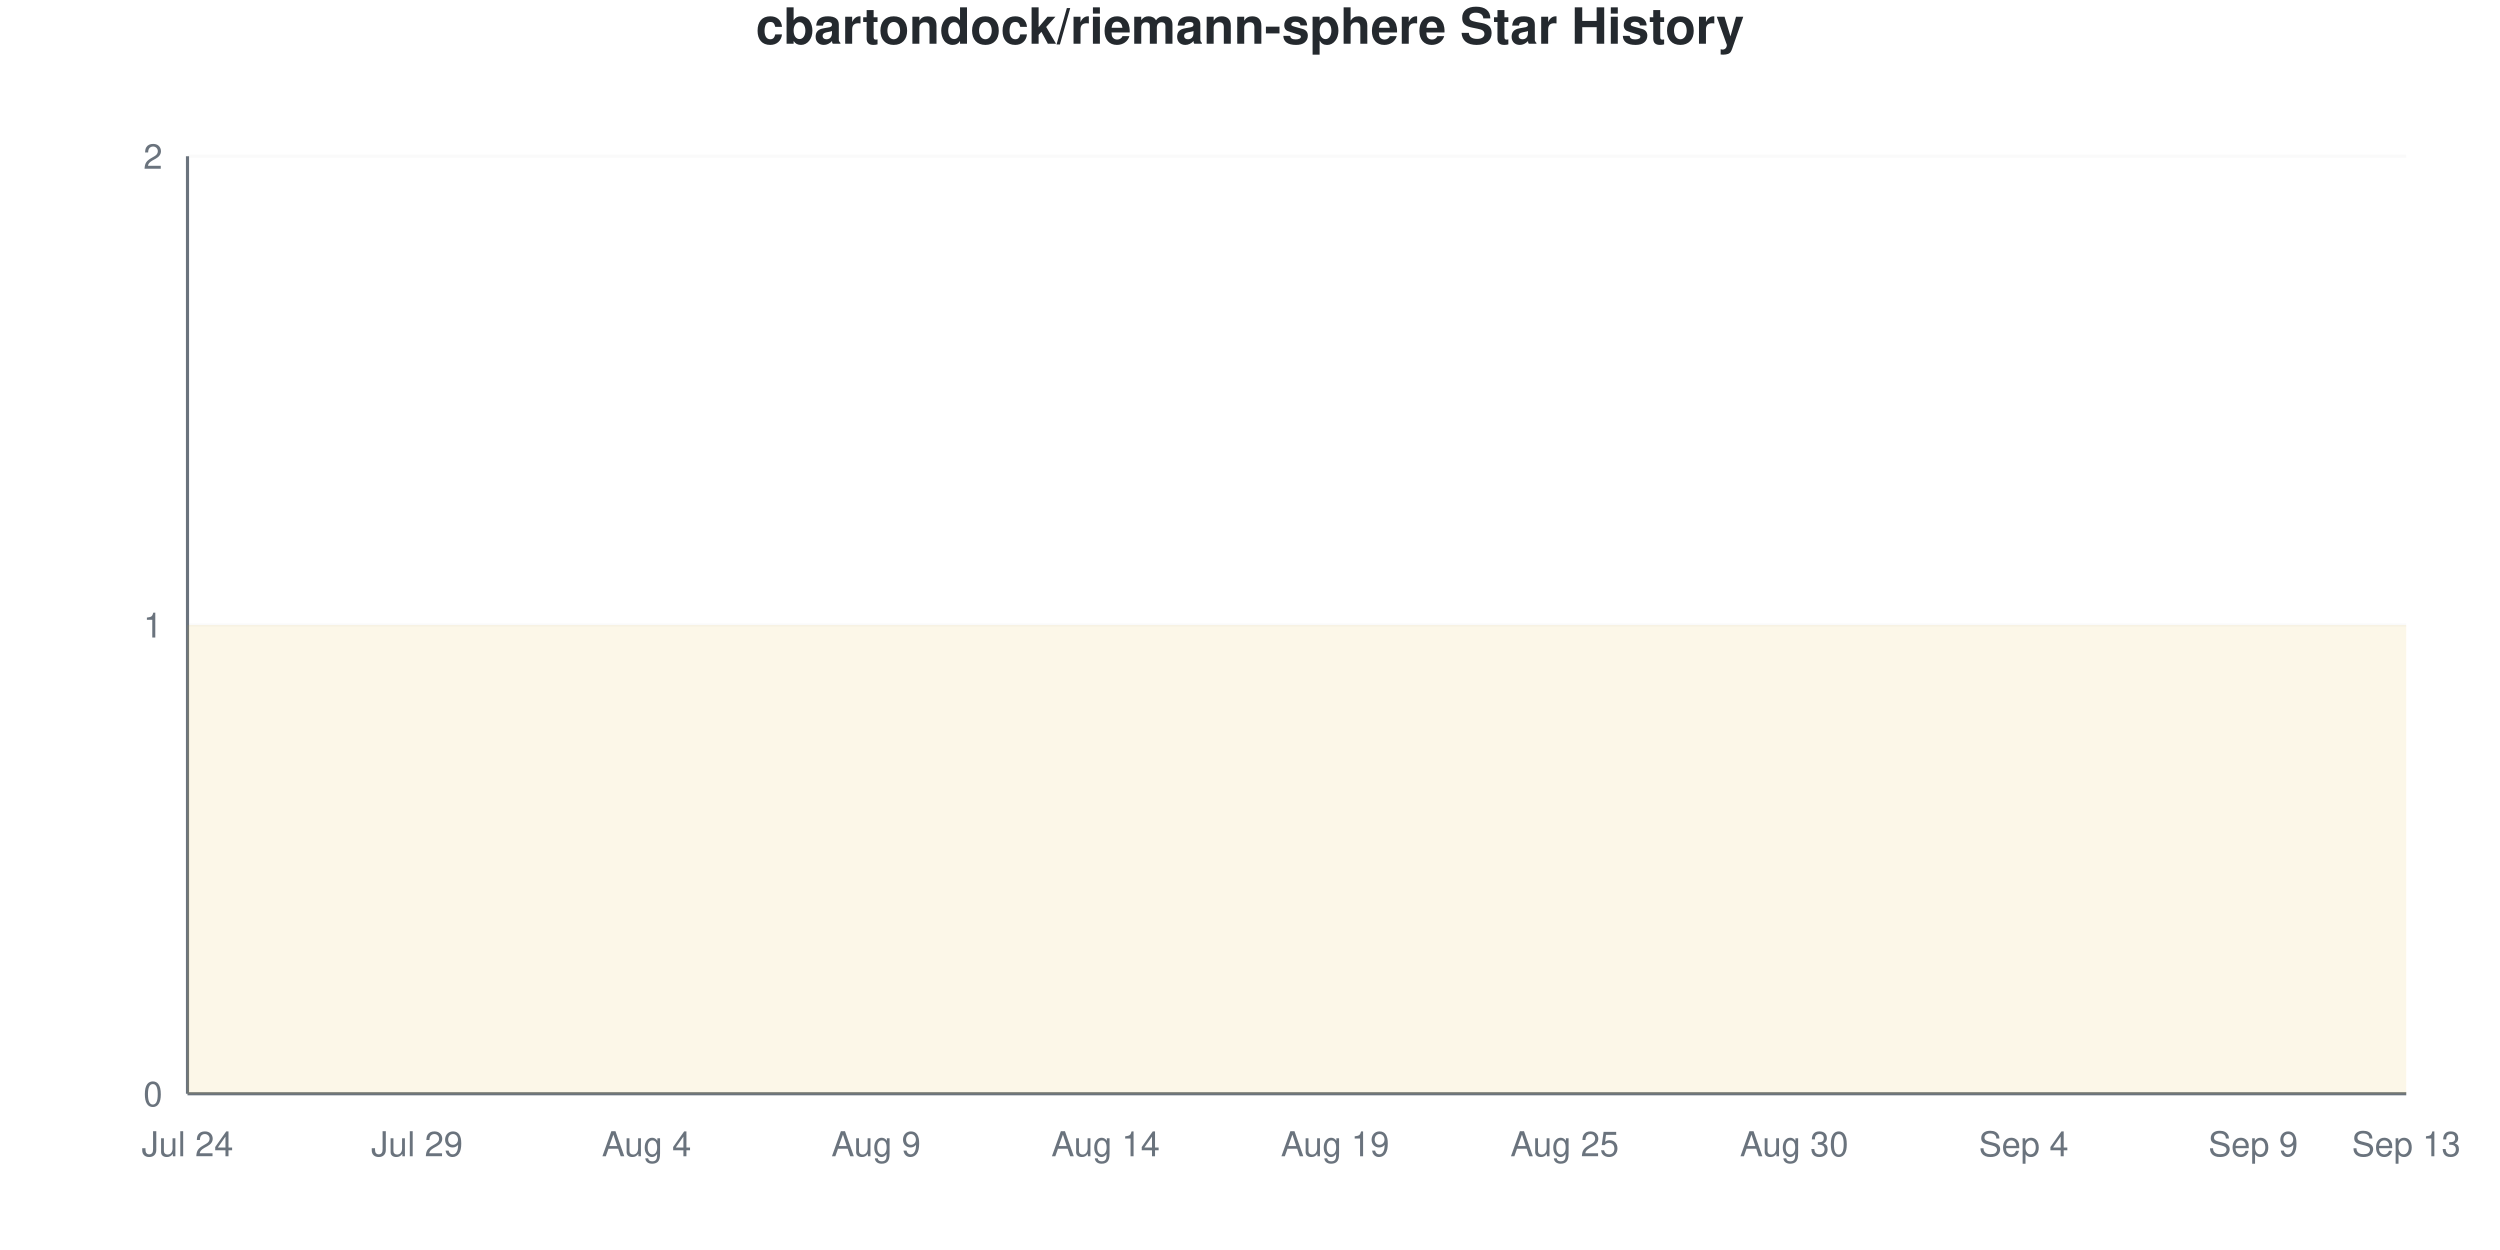
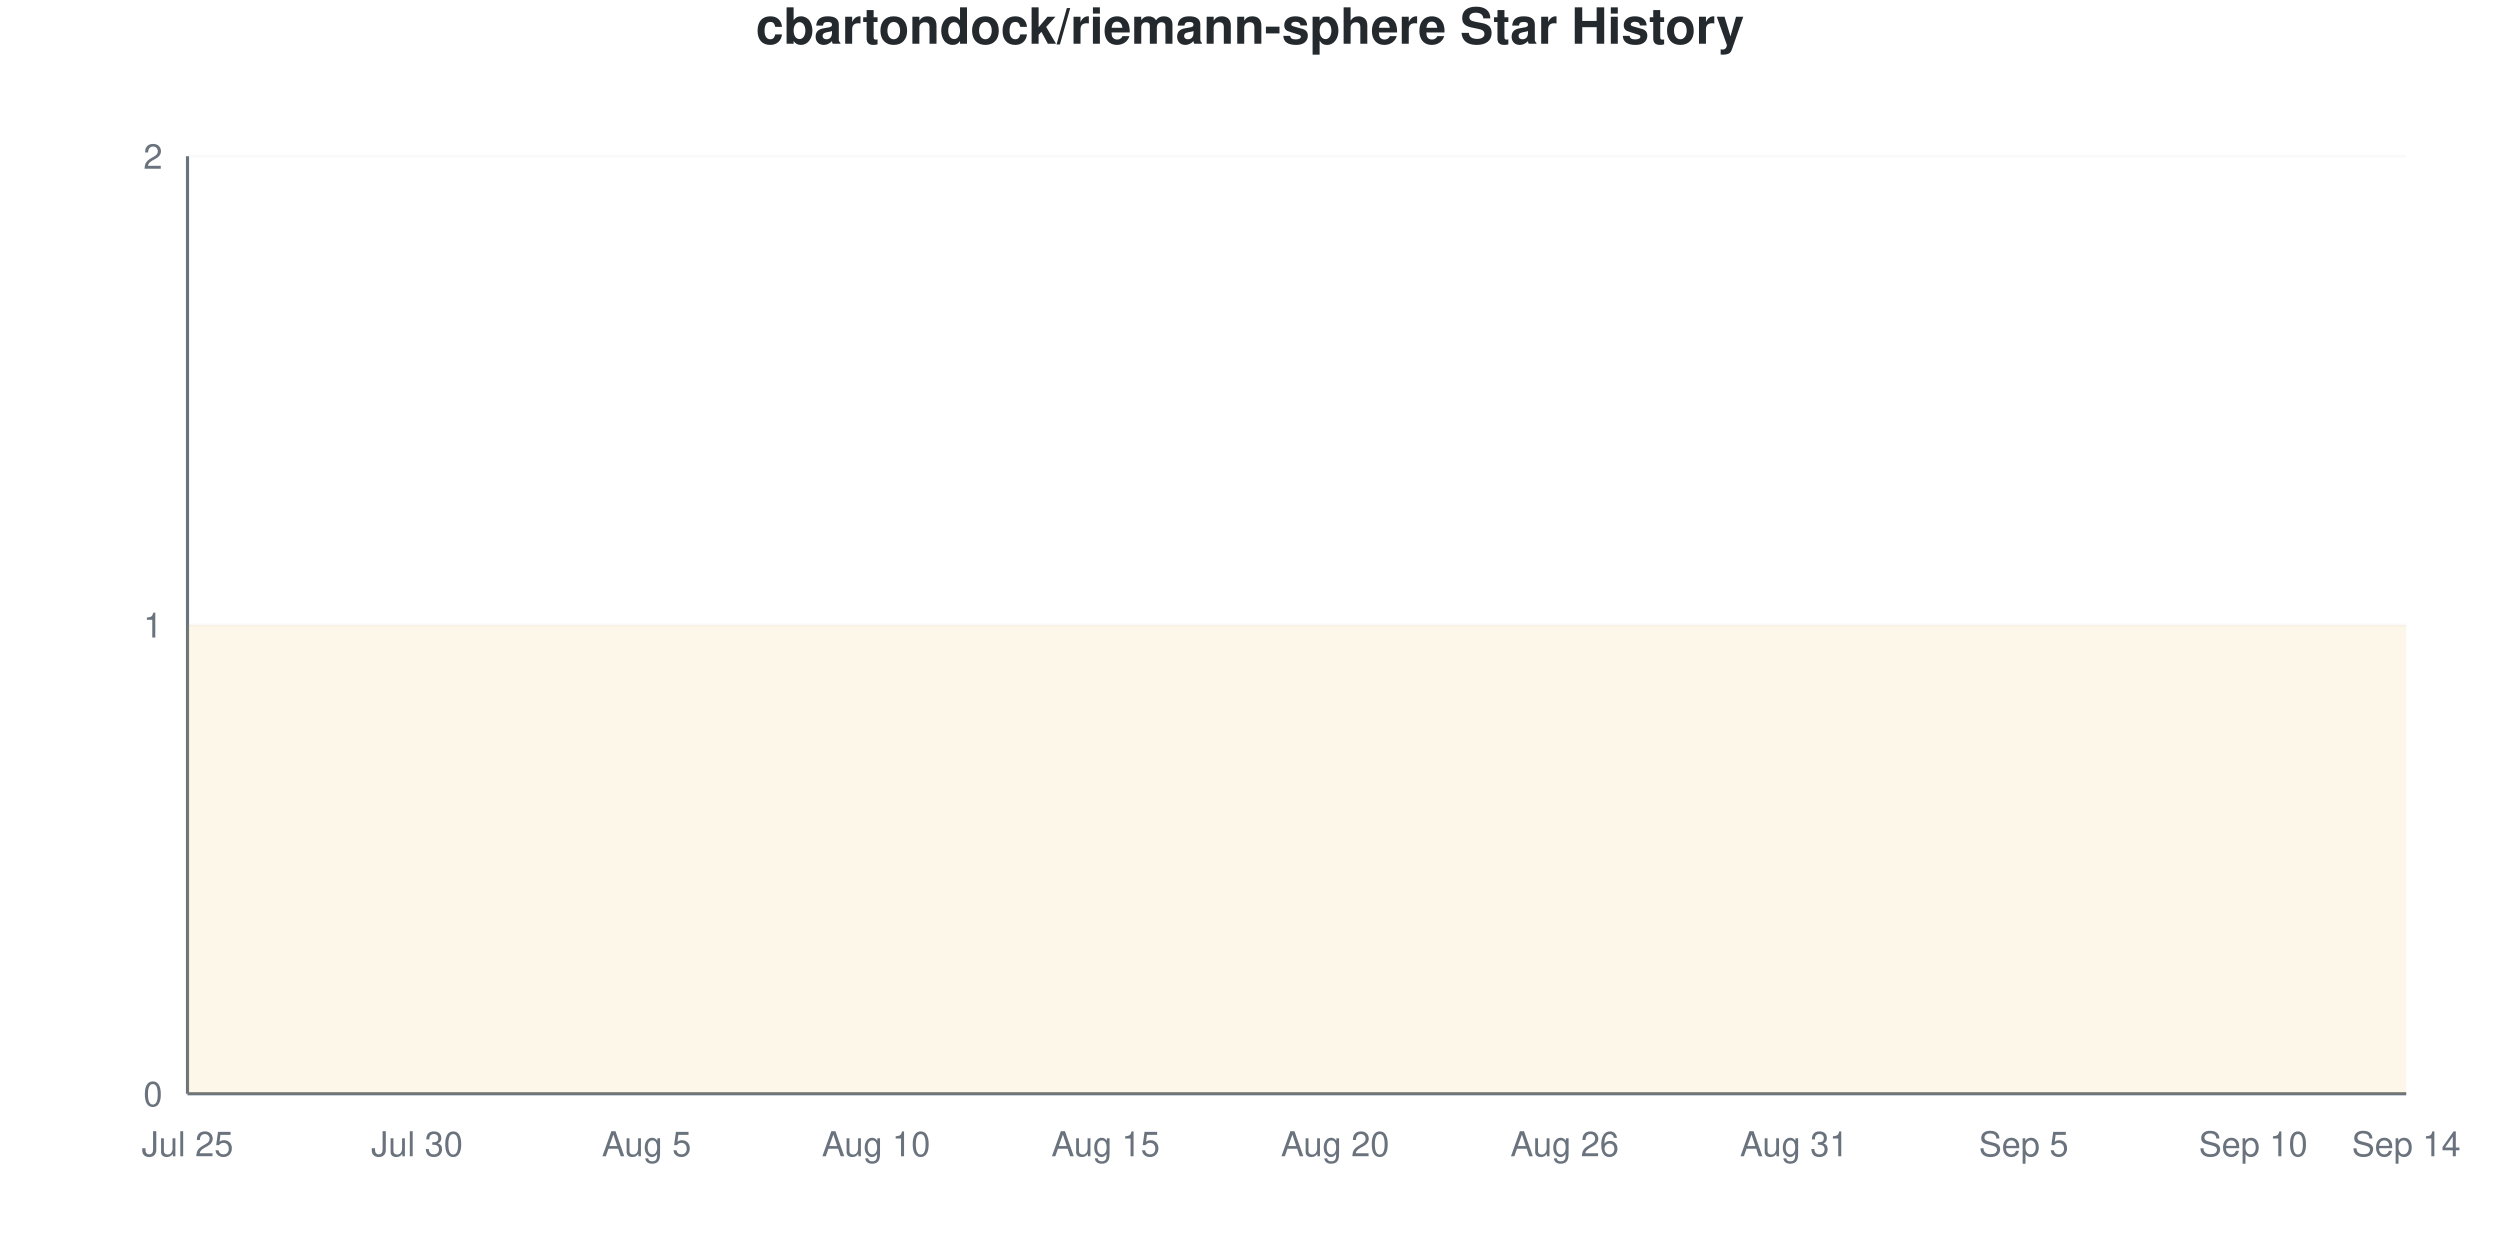
<svg xmlns="http://www.w3.org/2000/svg" viewBox="0 0 800 400" width="800" height="400">
  <style>
    @keyframes drawLine {
      to { stroke-dashoffset: 0; }
    }
    @keyframes fadeInPoint {
      from { opacity: 0; }
      to { opacity: 1; }
    }
    .data-line-0 {
      stroke-dasharray: 1290;
      stroke-dashoffset: 1290;
      animation: drawLine 2s ease-out forwards;
    }
    .data-point {
      opacity: 0;
      animation: fadeInPoint 0.5s ease-out forwards;
    }
    .chart-bg { fill: #fff; }
    .chart-text { fill: #24292e; }
    .chart-muted { fill: #6a737d; }
    .chart-grid { stroke: #eee; }
    .chart-axis { stroke: #6a737d; }
    @media (prefers-color-scheme: dark) {
      .chart-bg { fill: #0d1117; }
      .chart-text { fill: #e6edf3; }
      .chart-muted { fill: #8b949e; }
      .chart-grid { stroke: #21262d; }
      .chart-axis { stroke: #8b949e; }
    }
  </style>
  <rect width="800" height="400" class="chart-bg" />
  <text x="400" y="14" text-anchor="middle" class="chart-text" font-size="16" font-weight="bold" font-family="-apple-system, BlinkMacSystemFont, 'Segoe UI', Helvetica, Arial, sans-serif">cbartondock/riemann-sphere Star History</text>
  <g class="grid">
    <line x1="60" y1="350" x2="770" y2="350" class="chart-grid" stroke-opacity="0.3" />
    <text x="52" y="354" text-anchor="end" class="chart-muted" font-size="11" font-family="-apple-system, BlinkMacSystemFont, 'Segoe UI', Helvetica, Arial, sans-serif">0</text>
    <line x1="60" y1="200" x2="770" y2="200" class="chart-grid" stroke-opacity="0.3" />
    <text x="52" y="204" text-anchor="end" class="chart-muted" font-size="11" font-family="-apple-system, BlinkMacSystemFont, 'Segoe UI', Helvetica, Arial, sans-serif">1</text>
    <line x1="60" y1="50" x2="770" y2="50" class="chart-grid" stroke-opacity="0.3" />
    <text x="52" y="54" text-anchor="end" class="chart-muted" font-size="11" font-family="-apple-system, BlinkMacSystemFont, 'Segoe UI', Helvetica, Arial, sans-serif">2</text>
  </g>
  <g class="milestones">
    
  </g>
  <g class="x-axis">
-     <text x="60" y="370" text-anchor="middle" class="chart-muted" font-size="11" font-family="-apple-system, BlinkMacSystemFont, 'Segoe UI', Helvetica, Arial, sans-serif">Jul 24</text>
-     <text x="133.448" y="370" text-anchor="middle" class="chart-muted" font-size="11" font-family="-apple-system, BlinkMacSystemFont, 'Segoe UI', Helvetica, Arial, sans-serif">Jul 29</text>
-     <text x="206.897" y="370" text-anchor="middle" class="chart-muted" font-size="11" font-family="-apple-system, BlinkMacSystemFont, 'Segoe UI', Helvetica, Arial, sans-serif">Aug 4</text>
-     <text x="280.345" y="370" text-anchor="middle" class="chart-muted" font-size="11" font-family="-apple-system, BlinkMacSystemFont, 'Segoe UI', Helvetica, Arial, sans-serif">Aug 9</text>
-     <text x="353.793" y="370" text-anchor="middle" class="chart-muted" font-size="11" font-family="-apple-system, BlinkMacSystemFont, 'Segoe UI', Helvetica, Arial, sans-serif">Aug 14</text>
-     <text x="427.241" y="370" text-anchor="middle" class="chart-muted" font-size="11" font-family="-apple-system, BlinkMacSystemFont, 'Segoe UI', Helvetica, Arial, sans-serif">Aug 19</text>
-     <text x="500.69" y="370" text-anchor="middle" class="chart-muted" font-size="11" font-family="-apple-system, BlinkMacSystemFont, 'Segoe UI', Helvetica, Arial, sans-serif">Aug 25</text>
-     <text x="574.138" y="370" text-anchor="middle" class="chart-muted" font-size="11" font-family="-apple-system, BlinkMacSystemFont, 'Segoe UI', Helvetica, Arial, sans-serif">Aug 30</text>
-     <text x="647.586" y="370" text-anchor="middle" class="chart-muted" font-size="11" font-family="-apple-system, BlinkMacSystemFont, 'Segoe UI', Helvetica, Arial, sans-serif">Sep 4</text>
-     <text x="721.034" y="370" text-anchor="middle" class="chart-muted" font-size="11" font-family="-apple-system, BlinkMacSystemFont, 'Segoe UI', Helvetica, Arial, sans-serif">Sep 9</text>
-     <text x="770" y="370" text-anchor="middle" class="chart-muted" font-size="11" font-family="-apple-system, BlinkMacSystemFont, 'Segoe UI', Helvetica, Arial, sans-serif">Sep 13</text>
+     <text x="60" y="370" text-anchor="middle" class="chart-muted" font-size="11" font-family="-apple-system, BlinkMacSystemFont, 'Segoe UI', Helvetica, Arial, sans-serif">Jul 25</text>
+     <text x="133.448" y="370" text-anchor="middle" class="chart-muted" font-size="11" font-family="-apple-system, BlinkMacSystemFont, 'Segoe UI', Helvetica, Arial, sans-serif">Jul 30</text>
+     <text x="206.897" y="370" text-anchor="middle" class="chart-muted" font-size="11" font-family="-apple-system, BlinkMacSystemFont, 'Segoe UI', Helvetica, Arial, sans-serif">Aug 5</text>
+     <text x="280.345" y="370" text-anchor="middle" class="chart-muted" font-size="11" font-family="-apple-system, BlinkMacSystemFont, 'Segoe UI', Helvetica, Arial, sans-serif">Aug 10</text>
+     <text x="353.793" y="370" text-anchor="middle" class="chart-muted" font-size="11" font-family="-apple-system, BlinkMacSystemFont, 'Segoe UI', Helvetica, Arial, sans-serif">Aug 15</text>
+     <text x="427.241" y="370" text-anchor="middle" class="chart-muted" font-size="11" font-family="-apple-system, BlinkMacSystemFont, 'Segoe UI', Helvetica, Arial, sans-serif">Aug 20</text>
+     <text x="500.69" y="370" text-anchor="middle" class="chart-muted" font-size="11" font-family="-apple-system, BlinkMacSystemFont, 'Segoe UI', Helvetica, Arial, sans-serif">Aug 26</text>
+     <text x="574.138" y="370" text-anchor="middle" class="chart-muted" font-size="11" font-family="-apple-system, BlinkMacSystemFont, 'Segoe UI', Helvetica, Arial, sans-serif">Aug 31</text>
+     <text x="647.586" y="370" text-anchor="middle" class="chart-muted" font-size="11" font-family="-apple-system, BlinkMacSystemFont, 'Segoe UI', Helvetica, Arial, sans-serif">Sep 5</text>
+     <text x="721.034" y="370" text-anchor="middle" class="chart-muted" font-size="11" font-family="-apple-system, BlinkMacSystemFont, 'Segoe UI', Helvetica, Arial, sans-serif">Sep 10</text>
+     <text x="770" y="370" text-anchor="middle" class="chart-muted" font-size="11" font-family="-apple-system, BlinkMacSystemFont, 'Segoe UI', Helvetica, Arial, sans-serif">Sep 14</text>
  </g>
  <line x1="60" y1="50" x2="60" y2="350" class="chart-axis" stroke-width="1" />
  <line x1="60" y1="350" x2="770" y2="350" class="chart-axis" stroke-width="1" />
  <path d="M60,350 L60,200 C68.161,200 76.322,200 84.483,200 C92.644,200 100.805,200 108.966,200 C117.126,200 125.287,200 133.448,200 C141.609,200 149.77,200 157.931,200 C166.092,200 174.253,200 182.414,200 C190.575,200 198.736,200 206.897,200 C215.057,200 223.218,200 231.379,200 C239.54,200 247.701,200 255.862,200 C264.023,200 272.184,200 280.345,200 C288.506,200 296.667,200 304.828,200 C312.989,200 321.149,200 329.31,200 C337.471,200 345.632,200 353.793,200 C361.954,200 370.115,200 378.276,200 C386.437,200 394.598,200 402.759,200 C410.92,200 419.08,200 427.241,200 C435.402,200 443.563,200 451.724,200 C459.885,200 468.046,200 476.207,200 C484.368,200 492.529,200 500.69,200 C508.851,200 517.011,200 525.172,200 C533.333,200 541.494,200 549.655,200 C557.816,200 565.977,200 574.138,200 C582.299,200 590.46,200 598.621,200 C606.782,200 614.943,200 623.103,200 C631.264,200 639.425,200 647.586,200 C655.747,200 663.908,200 672.069,200 C680.23,200 688.391,200 696.552,200 C704.713,200 712.874,200 721.034,200 C729.195,200 737.356,200 745.517,200 C753.678,200 761.839,200 770,200 L770,350 L60,350 Z" fill="#dfb317" fill-opacity="0.1" />
  <path d="M60,350 L60,200 C68.161,200 76.322,200 84.483,200 C92.644,200 100.805,200 108.966,200 C117.126,200 125.287,200 133.448,200 C141.609,200 149.77,200 157.931,200 C166.092,200 174.253,200 182.414,200 C190.575,200 198.736,200 206.897,200 C215.057,200 223.218,200 231.379,200 C239.54,200 247.701,200 255.862,200 C264.023,200 272.184,200 280.345,200 C288.506,200 296.667,200 304.828,200 C312.989,200 321.149,200 329.31,200 C337.471,200 345.632,200 353.793,200 C361.954,200 370.115,200 378.276,200 C386.437,200 394.598,200 402.759,200 C410.92,200 419.08,200 427.241,200 C435.402,200 443.563,200 451.724,200 C459.885,200 468.046,200 476.207,200 C484.368,200 492.529,200 500.69,200 C508.851,200 517.011,200 525.172,200 C533.333,200 541.494,200 549.655,200 C557.816,200 565.977,200 574.138,200 C582.299,200 590.46,200 598.621,200 C606.782,200 614.943,200 623.103,200 C631.264,200 639.425,200 647.586,200 C655.747,200 663.908,200 672.069,200 C680.23,200 688.391,200 696.552,200 C704.713,200 712.874,200 721.034,200 C729.195,200 737.356,200 745.517,200 C753.678,200 761.839,200 770,200" fill="none" stroke="#dfb317" stroke-width="2.5" class="data-line-0" />
  <g class="points">
    <circle cx="60" cy="200" r="4" fill="#dfb317" class="data-point" style="animation-delay: 1.50s" />
    <circle cx="84.483" cy="200" r="4" fill="#dfb317" class="data-point" style="animation-delay: 1.55s" />
    <circle cx="108.966" cy="200" r="4" fill="#dfb317" class="data-point" style="animation-delay: 1.60s" />
    <circle cx="133.448" cy="200" r="4" fill="#dfb317" class="data-point" style="animation-delay: 1.65s" />
    <circle cx="157.931" cy="200" r="4" fill="#dfb317" class="data-point" style="animation-delay: 1.70s" />
    <circle cx="182.414" cy="200" r="4" fill="#dfb317" class="data-point" style="animation-delay: 1.75s" />
    <circle cx="206.897" cy="200" r="4" fill="#dfb317" class="data-point" style="animation-delay: 1.80s" />
    <circle cx="231.379" cy="200" r="4" fill="#dfb317" class="data-point" style="animation-delay: 1.85s" />
    <circle cx="255.862" cy="200" r="4" fill="#dfb317" class="data-point" style="animation-delay: 1.90s" />
    <circle cx="280.345" cy="200" r="4" fill="#dfb317" class="data-point" style="animation-delay: 1.95s" />
    <circle cx="304.828" cy="200" r="4" fill="#dfb317" class="data-point" style="animation-delay: 2.00s" />
    <circle cx="329.31" cy="200" r="4" fill="#dfb317" class="data-point" style="animation-delay: 2.05s" />
    <circle cx="353.793" cy="200" r="4" fill="#dfb317" class="data-point" style="animation-delay: 2.10s" />
    <circle cx="378.276" cy="200" r="4" fill="#dfb317" class="data-point" style="animation-delay: 2.15s" />
    <circle cx="402.759" cy="200" r="4" fill="#dfb317" class="data-point" style="animation-delay: 2.20s" />
    <circle cx="427.241" cy="200" r="4" fill="#dfb317" class="data-point" style="animation-delay: 2.25s" />
    <circle cx="451.724" cy="200" r="4" fill="#dfb317" class="data-point" style="animation-delay: 2.30s" />
    <circle cx="476.207" cy="200" r="4" fill="#dfb317" class="data-point" style="animation-delay: 2.35s" />
    <circle cx="500.69" cy="200" r="4" fill="#dfb317" class="data-point" style="animation-delay: 2.40s" />
    <circle cx="525.172" cy="200" r="4" fill="#dfb317" class="data-point" style="animation-delay: 2.45s" />
    <circle cx="549.655" cy="200" r="4" fill="#dfb317" class="data-point" style="animation-delay: 2.50s" />
    <circle cx="574.138" cy="200" r="4" fill="#dfb317" class="data-point" style="animation-delay: 2.55s" />
    <circle cx="598.621" cy="200" r="4" fill="#dfb317" class="data-point" style="animation-delay: 2.60s" />
    <circle cx="623.103" cy="200" r="4" fill="#dfb317" class="data-point" style="animation-delay: 2.65s" />
    <circle cx="647.586" cy="200" r="4" fill="#dfb317" class="data-point" style="animation-delay: 2.70s" />
    <circle cx="672.069" cy="200" r="4" fill="#dfb317" class="data-point" style="animation-delay: 2.75s" />
    <circle cx="696.552" cy="200" r="4" fill="#dfb317" class="data-point" style="animation-delay: 2.80s" />
    <circle cx="721.034" cy="200" r="4" fill="#dfb317" class="data-point" style="animation-delay: 2.85s" />
    <circle cx="745.517" cy="200" r="4" fill="#dfb317" class="data-point" style="animation-delay: 2.90s" />
    <circle cx="770" cy="200" r="4" fill="#dfb317" class="data-point" style="animation-delay: 2.95s" />
  </g>
</svg>
